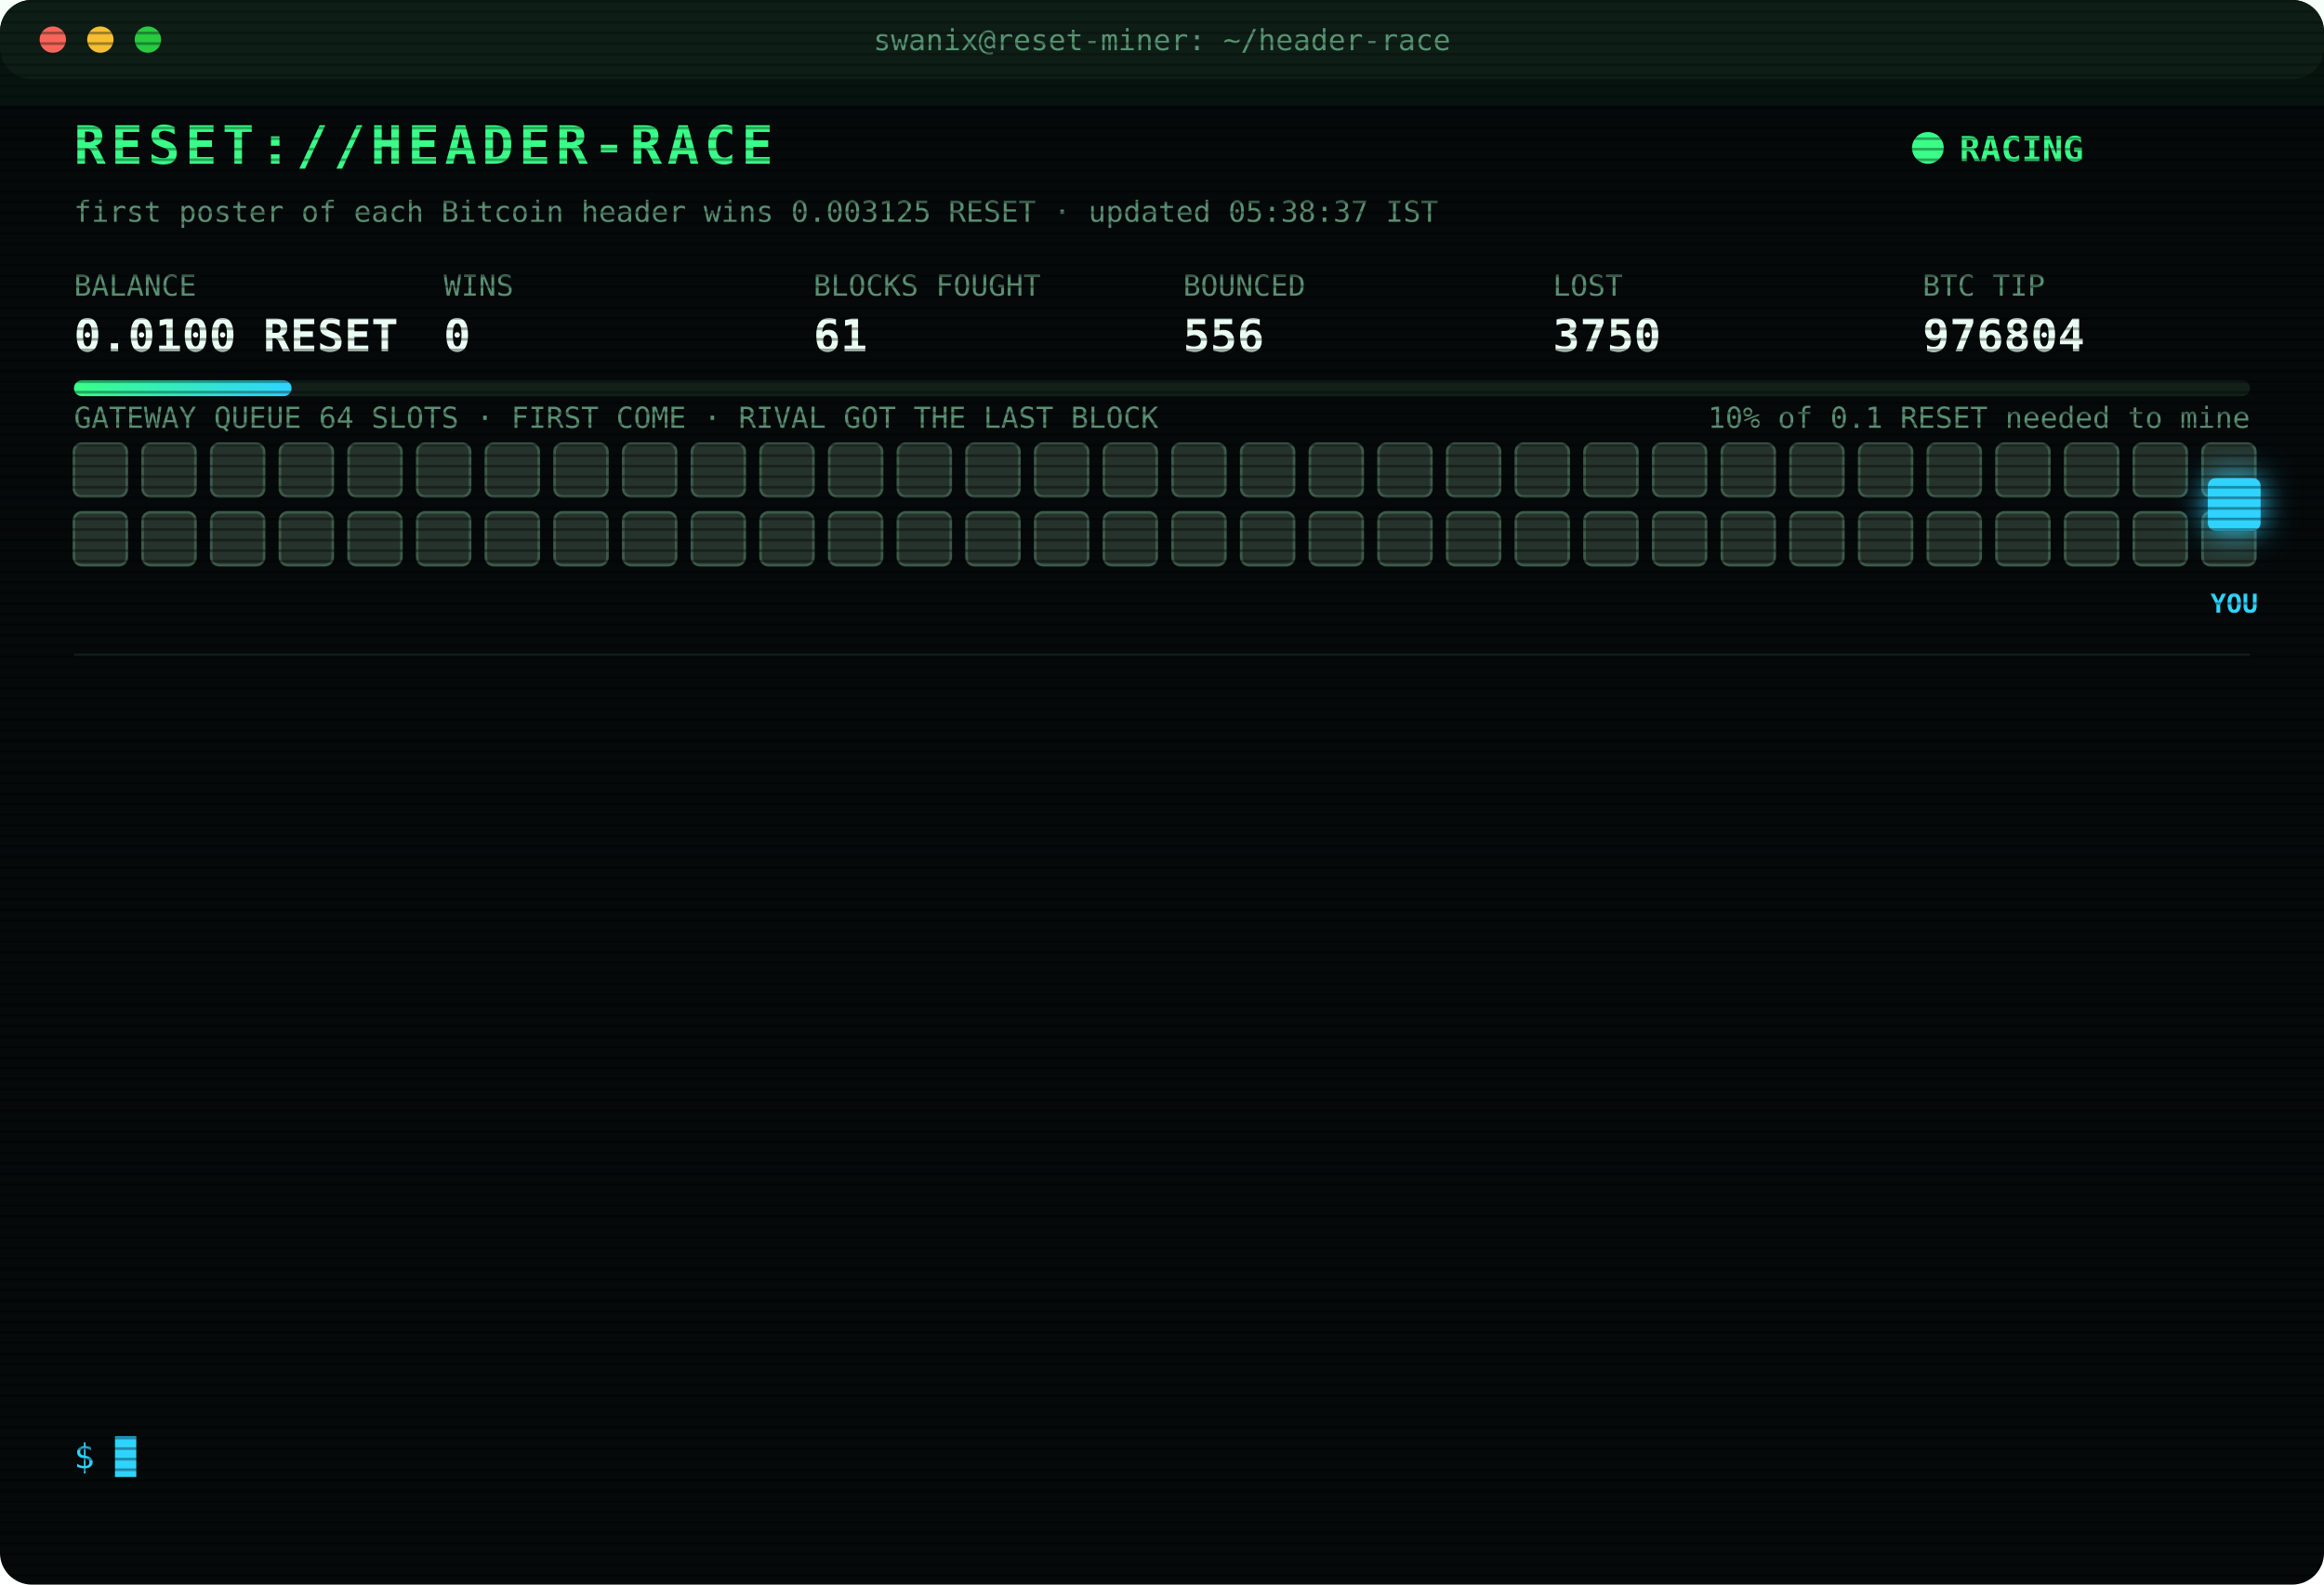
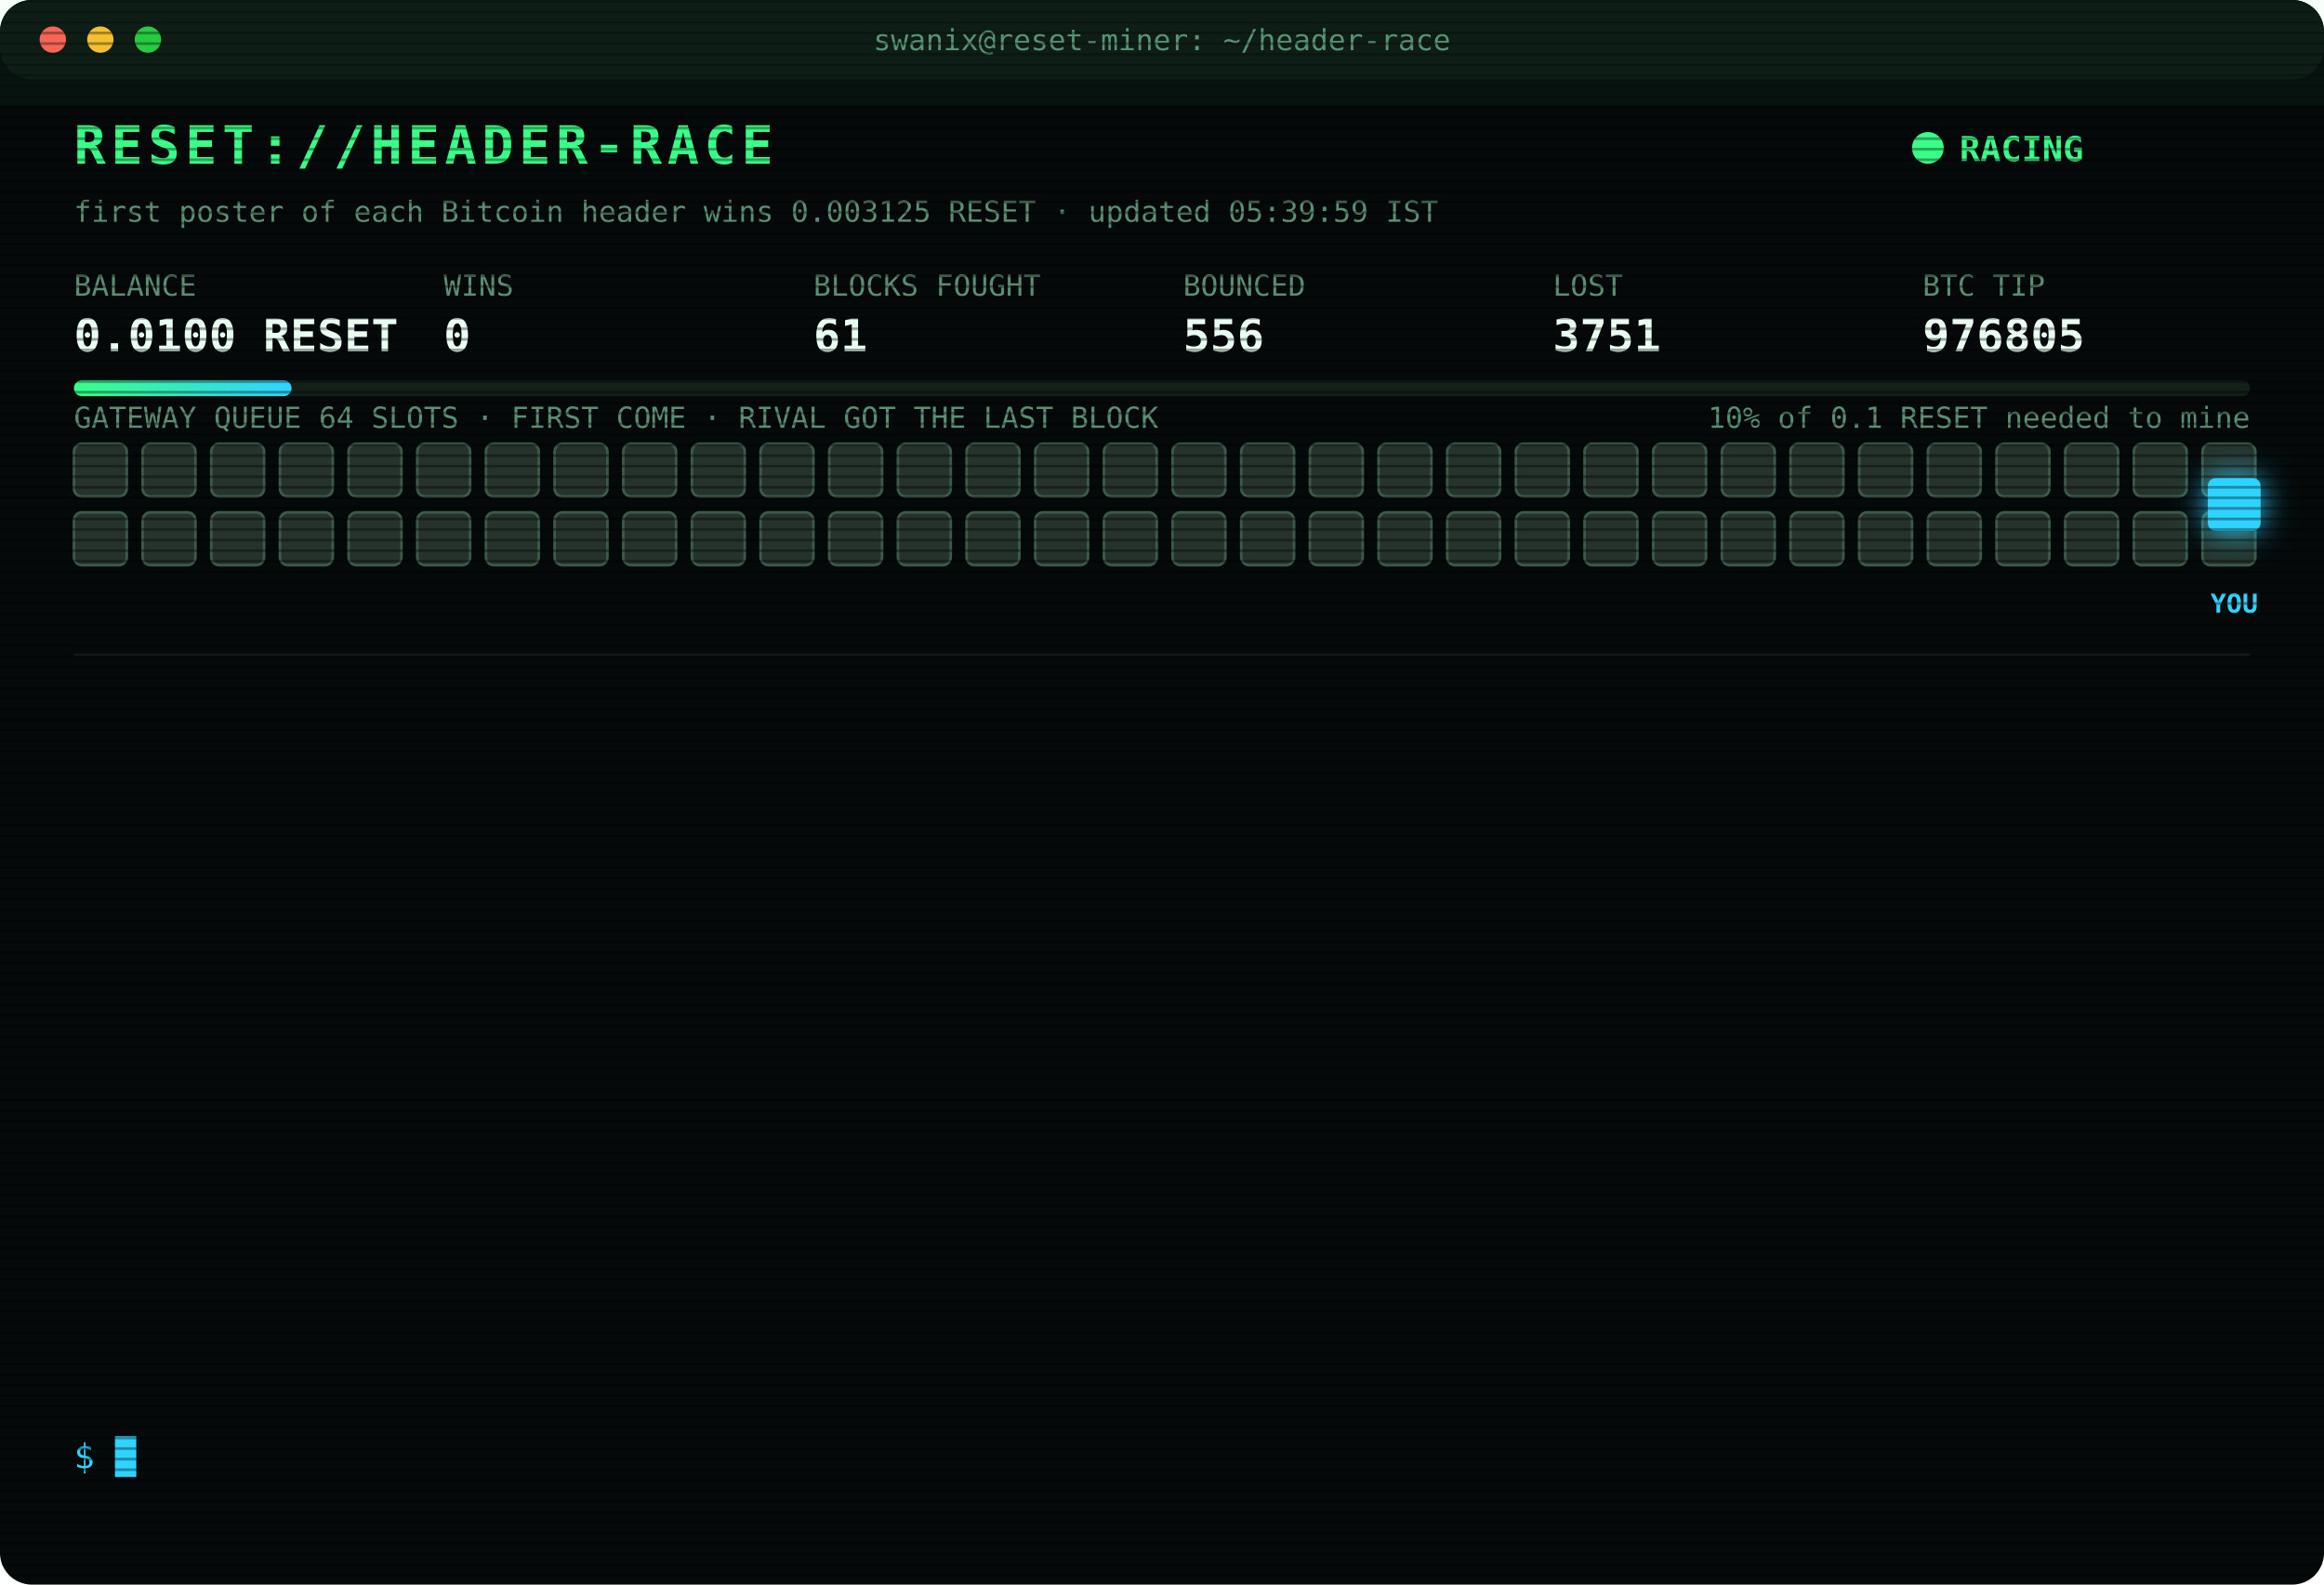
<svg xmlns="http://www.w3.org/2000/svg" width="880" height="600" viewBox="0 0 880 600" font-family="ui-monospace,SFMono-Regular,Menlo,Consolas,monospace">
  <style>
text{font-size:13px;fill:#7CFFB2}
.title{font-size:20px;font-weight:700;fill:#39FF88;letter-spacing:2px;animation:glitch 3s infinite steps(1)}
.sub{fill:#2fd3ff}.k{fill:#5a8f73;font-size:11px}.v{font-size:17px;font-weight:700;fill:#eafff3}
.ts{fill:#3f6b56}.boot{fill:#2fd3ff}.dim{fill:#5a8f73}.bad{fill:#ff4d6d}.warn{fill:#ffd23f}.mag{fill:#ff5cf0}.win{fill:#39FF88;font-weight:700}
.tag{font-size:10px;fill:#2fd3ff;font-weight:700}
.rival{fill:#26332c;stroke:#3c5a49;animation:jam 1.2s infinite alternate}
.idle{fill:#141c18;stroke:#22302a;animation:breathe 4s infinite}
.me{fill:#2fd3ff;filter:drop-shadow(0 0 6px #2fd3ff)}
.hover{animation:nudge 1.1s infinite ease-in-out}.bounce{animation:kick 1.4s infinite}
.ln{opacity:0;animation:in .4s forwards}
.cur{animation:blink 1s infinite steps(1)}
.scan{animation:scan 6s infinite linear}
.led{animation:blink 1.4s infinite}
@keyframes in{from{opacity:0;transform:translateX(-6px)}to{opacity:1;transform:none}}
@keyframes blink{50%{opacity:0}}
@keyframes jam{to{fill:#33463b}}
@keyframes breathe{50%{opacity:.4}}
@keyframes nudge{50%{transform:translateX(-10px)}}
@keyframes kick{0%,100%{transform:none}30%{transform:translateX(-14px)}55%{transform:translateX(10px) translateY(-6px)}}
@keyframes glitch{0%,92%{transform:none}93%{transform:translateX(2px);fill:#ff4d6d}95%{transform:translateX(-2px);fill:#2fd3ff}97%{transform:none}}
@keyframes scan{from{transform:translateY(-40px)}to{transform:translateY(600px)}}
</style>
  <defs>
    <pattern id="sl" width="4" height="4" patternUnits="userSpaceOnUse">
      <rect width="4" height="1" fill="#000" opacity=".35" />
    </pattern>
    <linearGradient id="bar">
      <stop offset="0" stop-color="#39FF88" />
      <stop offset="1" stop-color="#2fd3ff" />
    </linearGradient>
  </defs>
  <rect width="880" height="600" rx="12" fill="#05090a" />
  <rect width="880" height="30" rx="12" fill="#0d1512" />
  <circle cx="20" cy="15" r="5" fill="#ff5f57" />
  <circle cx="38" cy="15" r="5" fill="#febc2e" />
  <circle cx="56" cy="15" r="5" fill="#28c840" />
  <text x="440" y="19" text-anchor="middle" class="k">swanix@reset-miner: ~/header-race</text>
  <text x="28" y="62" class="title">RESET://HEADER-RACE</text>
  <circle class="led" cx="730" cy="56" r="6" fill="#39FF88" />
  <text x="742" y="61" class="win">RACING</text>
-   <text x="28" y="84" class="k">first poster of each Bitcoin header wins 0.003125 RESET · updated 05:38:37 IST</text>
+   <text x="28" y="84" class="k">first poster of each Bitcoin header wins 0.003125 RESET · updated 05:39:59 IST</text>
  <text x="28" y="112" class="k">BALANCE</text>
  <text x="28" y="133" class="v">0.0100 RESET</text>
  <text x="168" y="112" class="k">WINS</text>
  <text x="168" y="133" class="v">0</text>
  <text x="308" y="112" class="k">BLOCKS FOUGHT</text>
  <text x="308" y="133" class="v">61</text>
  <text x="448" y="112" class="k">BOUNCED</text>
  <text x="448" y="133" class="v">556</text>
  <text x="588" y="112" class="k">LOST</text>
-   <text x="588" y="133" class="v">3750</text>
+   <text x="588" y="133" class="v">3751</text>
  <text x="728" y="112" class="k">BTC TIP</text>
-   <text x="728" y="133" class="v">976804</text>
+   <text x="728" y="133" class="v">976805</text>
  <rect x="28" y="144" width="824" height="6" rx="3" fill="#13201a" />
  <rect x="28" y="144" width="82.4" height="6" rx="3" fill="url(#bar)" />
  <text x="852" y="162" text-anchor="end" class="k">10% of 0.1 RESET needed to mine</text>
  <text x="28" y="162" class="k">GATEWAY QUEUE 64 SLOTS · FIRST COME · RIVAL GOT THE LAST BLOCK</text>
  <rect class="rival" x="28" y="168" width="20" height="20" rx="3" style="animation-delay:0.00s" />
  <rect class="rival" x="54" y="168" width="20" height="20" rx="3" style="animation-delay:0.05s" />
  <rect class="rival" x="80" y="168" width="20" height="20" rx="3" style="animation-delay:0.10s" />
  <rect class="rival" x="106" y="168" width="20" height="20" rx="3" style="animation-delay:0.15s" />
  <rect class="rival" x="132" y="168" width="20" height="20" rx="3" style="animation-delay:0.20s" />
  <rect class="rival" x="158" y="168" width="20" height="20" rx="3" style="animation-delay:0.25s" />
  <rect class="rival" x="184" y="168" width="20" height="20" rx="3" style="animation-delay:0.30s" />
  <rect class="rival" x="210" y="168" width="20" height="20" rx="3" style="animation-delay:0.35s" />
  <rect class="rival" x="236" y="168" width="20" height="20" rx="3" style="animation-delay:0.40s" />
  <rect class="rival" x="262" y="168" width="20" height="20" rx="3" style="animation-delay:0.45s" />
  <rect class="rival" x="288" y="168" width="20" height="20" rx="3" style="animation-delay:0.50s" />
  <rect class="rival" x="314" y="168" width="20" height="20" rx="3" style="animation-delay:0.55s" />
  <rect class="rival" x="340" y="168" width="20" height="20" rx="3" style="animation-delay:0.60s" />
  <rect class="rival" x="366" y="168" width="20" height="20" rx="3" style="animation-delay:0.65s" />
  <rect class="rival" x="392" y="168" width="20" height="20" rx="3" style="animation-delay:0.70s" />
  <rect class="rival" x="418" y="168" width="20" height="20" rx="3" style="animation-delay:0.75s" />
  <rect class="rival" x="444" y="168" width="20" height="20" rx="3" style="animation-delay:0.80s" />
  <rect class="rival" x="470" y="168" width="20" height="20" rx="3" style="animation-delay:0.85s" />
  <rect class="rival" x="496" y="168" width="20" height="20" rx="3" style="animation-delay:0.90s" />
  <rect class="rival" x="522" y="168" width="20" height="20" rx="3" style="animation-delay:0.95s" />
  <rect class="rival" x="548" y="168" width="20" height="20" rx="3" style="animation-delay:1.00s" />
  <rect class="rival" x="574" y="168" width="20" height="20" rx="3" style="animation-delay:1.05s" />
  <rect class="rival" x="600" y="168" width="20" height="20" rx="3" style="animation-delay:1.10s" />
  <rect class="rival" x="626" y="168" width="20" height="20" rx="3" style="animation-delay:1.15s" />
  <rect class="rival" x="652" y="168" width="20" height="20" rx="3" style="animation-delay:1.20s" />
  <rect class="rival" x="678" y="168" width="20" height="20" rx="3" style="animation-delay:1.25s" />
  <rect class="rival" x="704" y="168" width="20" height="20" rx="3" style="animation-delay:1.30s" />
  <rect class="rival" x="730" y="168" width="20" height="20" rx="3" style="animation-delay:1.35s" />
  <rect class="rival" x="756" y="168" width="20" height="20" rx="3" style="animation-delay:1.40s" />
  <rect class="rival" x="782" y="168" width="20" height="20" rx="3" style="animation-delay:1.45s" />
  <rect class="rival" x="808" y="168" width="20" height="20" rx="3" style="animation-delay:1.50s" />
  <rect class="rival" x="834" y="168" width="20" height="20" rx="3" style="animation-delay:1.55s" />
  <rect class="rival" x="28" y="194" width="20" height="20" rx="3" style="animation-delay:1.60s" />
  <rect class="rival" x="54" y="194" width="20" height="20" rx="3" style="animation-delay:1.65s" />
  <rect class="rival" x="80" y="194" width="20" height="20" rx="3" style="animation-delay:1.70s" />
  <rect class="rival" x="106" y="194" width="20" height="20" rx="3" style="animation-delay:1.75s" />
  <rect class="rival" x="132" y="194" width="20" height="20" rx="3" style="animation-delay:1.80s" />
  <rect class="rival" x="158" y="194" width="20" height="20" rx="3" style="animation-delay:1.85s" />
  <rect class="rival" x="184" y="194" width="20" height="20" rx="3" style="animation-delay:1.90s" />
  <rect class="rival" x="210" y="194" width="20" height="20" rx="3" style="animation-delay:1.95s" />
  <rect class="rival" x="236" y="194" width="20" height="20" rx="3" style="animation-delay:2.00s" />
  <rect class="rival" x="262" y="194" width="20" height="20" rx="3" style="animation-delay:2.05s" />
  <rect class="rival" x="288" y="194" width="20" height="20" rx="3" style="animation-delay:2.10s" />
  <rect class="rival" x="314" y="194" width="20" height="20" rx="3" style="animation-delay:2.15s" />
  <rect class="rival" x="340" y="194" width="20" height="20" rx="3" style="animation-delay:2.20s" />
  <rect class="rival" x="366" y="194" width="20" height="20" rx="3" style="animation-delay:2.25s" />
  <rect class="rival" x="392" y="194" width="20" height="20" rx="3" style="animation-delay:2.30s" />
  <rect class="rival" x="418" y="194" width="20" height="20" rx="3" style="animation-delay:2.35s" />
  <rect class="rival" x="444" y="194" width="20" height="20" rx="3" style="animation-delay:2.40s" />
  <rect class="rival" x="470" y="194" width="20" height="20" rx="3" style="animation-delay:2.45s" />
  <rect class="rival" x="496" y="194" width="20" height="20" rx="3" style="animation-delay:2.50s" />
  <rect class="rival" x="522" y="194" width="20" height="20" rx="3" style="animation-delay:2.55s" />
  <rect class="rival" x="548" y="194" width="20" height="20" rx="3" style="animation-delay:2.60s" />
  <rect class="rival" x="574" y="194" width="20" height="20" rx="3" style="animation-delay:2.65s" />
  <rect class="rival" x="600" y="194" width="20" height="20" rx="3" style="animation-delay:2.70s" />
  <rect class="rival" x="626" y="194" width="20" height="20" rx="3" style="animation-delay:2.75s" />
  <rect class="rival" x="652" y="194" width="20" height="20" rx="3" style="animation-delay:2.80s" />
  <rect class="rival" x="678" y="194" width="20" height="20" rx="3" style="animation-delay:2.85s" />
  <rect class="rival" x="704" y="194" width="20" height="20" rx="3" style="animation-delay:2.90s" />
  <rect class="rival" x="730" y="194" width="20" height="20" rx="3" style="animation-delay:2.95s" />
  <rect class="rival" x="756" y="194" width="20" height="20" rx="3" style="animation-delay:3.00s" />
  <rect class="rival" x="782" y="194" width="20" height="20" rx="3" style="animation-delay:3.05s" />
  <rect class="rival" x="808" y="194" width="20" height="20" rx="3" style="animation-delay:3.10s" />
  <rect class="rival" x="834" y="194" width="20" height="20" rx="3" style="animation-delay:3.15s" />
  <g class="hover">
    <rect class="me" x="836" y="181" width="20" height="20" rx="3" />
    <text class="tag" x="846" y="232" text-anchor="middle">YOU</text>
  </g>
  <line x1="28" x2="852" y1="248" y2="248" stroke="#13201a" />
  <g class="ln" style="animation-delay:0.40s">
-     <text x="28" y="270" class="ts">04:15:28</text>
-     <text x="104" y="270" class="boot">[BOOT] racer v3 online · 3 feeds · stint 340m</text>
+     <text x="28" y="270" class="ts">04:20:02</text>
+     <text x="104" y="270" class="bad">[LOST] #976793 taken by a rival miner</text>
  </g>
  <g class="ln" style="animation-delay:0.65s">
-     <text x="28" y="292" class="ts">04:20:02</text>
-     <text x="104" y="292" class="bad">[LOST] #976793 taken by a rival miner</text>
+     <text x="28" y="292" class="ts">04:41:07</text>
+     <text x="104" y="292" class="bad">[LOST] #976794 taken by a rival miner</text>
  </g>
  <g class="ln" style="animation-delay:0.90s">
-     <text x="28" y="314" class="ts">04:41:07</text>
-     <text x="104" y="314" class="bad">[LOST] #976794 taken by a rival miner</text>
+     <text x="28" y="314" class="ts">04:52:36</text>
+     <text x="104" y="314" class="bad">[LOST] #976795 taken by a rival miner</text>
  </g>
  <g class="ln" style="animation-delay:1.15s">
-     <text x="28" y="336" class="ts">04:52:36</text>
-     <text x="104" y="336" class="bad">[LOST] #976795 taken by a rival miner</text>
+     <text x="28" y="336" class="ts">04:57:55</text>
+     <text x="104" y="336" class="bad">[LOST] #976796 taken by a rival miner</text>
  </g>
  <g class="ln" style="animation-delay:1.40s">
-     <text x="28" y="358" class="ts">04:57:55</text>
-     <text x="104" y="358" class="bad">[LOST] #976796 taken by a rival miner</text>
+     <text x="28" y="358" class="ts">05:06:05</text>
+     <text x="104" y="358" class="bad">[LOST] #976797 taken by a rival miner</text>
  </g>
  <g class="ln" style="animation-delay:1.65s">
-     <text x="28" y="380" class="ts">05:06:05</text>
-     <text x="104" y="380" class="bad">[LOST] #976797 taken by a rival miner</text>
+     <text x="28" y="380" class="ts">05:08:20</text>
+     <text x="104" y="380" class="bad">[LOST] #976798 taken by a rival miner</text>
  </g>
  <g class="ln" style="animation-delay:1.90s">
-     <text x="28" y="402" class="ts">05:08:20</text>
-     <text x="104" y="402" class="bad">[LOST] #976798 taken by a rival miner</text>
+     <text x="28" y="402" class="ts">05:10:35</text>
+     <text x="104" y="402" class="bad">[LOST] #976799 taken by a rival miner</text>
  </g>
  <g class="ln" style="animation-delay:2.15s">
-     <text x="28" y="424" class="ts">05:10:35</text>
-     <text x="104" y="424" class="bad">[LOST] #976799 taken by a rival miner</text>
+     <text x="28" y="424" class="ts">05:12:24</text>
+     <text x="104" y="424" class="bad">[LOST] #976800 taken by a rival miner</text>
  </g>
  <g class="ln" style="animation-delay:2.40s">
-     <text x="28" y="446" class="ts">05:12:24</text>
-     <text x="104" y="446" class="bad">[LOST] #976800 taken by a rival miner</text>
+     <text x="28" y="446" class="ts">05:16:49</text>
+     <text x="104" y="446" class="bad">[LOST] #976801 taken by a rival miner</text>
  </g>
  <g class="ln" style="animation-delay:2.65s">
-     <text x="28" y="468" class="ts">05:16:49</text>
-     <text x="104" y="468" class="bad">[LOST] #976801 taken by a rival miner</text>
+     <text x="28" y="468" class="ts">05:27:59</text>
+     <text x="104" y="468" class="bad">[LOST] #976802 taken by a rival miner</text>
  </g>
  <g class="ln" style="animation-delay:2.90s">
-     <text x="28" y="490" class="ts">05:27:59</text>
-     <text x="104" y="490" class="bad">[LOST] #976802 taken by a rival miner</text>
+     <text x="28" y="490" class="ts">05:37:13</text>
+     <text x="104" y="490" class="bad">[LOST] #976803 taken by a rival miner</text>
  </g>
  <g class="ln" style="animation-delay:3.15s">
-     <text x="28" y="512" class="ts">05:37:13</text>
-     <text x="104" y="512" class="bad">[LOST] #976803 taken by a rival miner</text>
+     <text x="28" y="512" class="ts">05:38:37</text>
+     <text x="104" y="512" class="bad">[LOST] #976804 taken by a rival miner</text>
  </g>
  <g class="ln" style="animation-delay:3.40s">
-     <text x="28" y="534" class="ts">05:38:37</text>
-     <text x="104" y="534" class="bad">[LOST] #976804 taken by a rival miner</text>
+     <text x="28" y="534" class="ts">05:39:59</text>
+     <text x="104" y="534" class="bad">[LOST] #976805 taken by a rival miner</text>
  </g>
  <text x="28" y="556" class="sub">$ <tspan class="cur">█</tspan>
  </text>
  <rect width="880" height="600" rx="12" fill="url(#sl)" pointer-events="none" />
  <rect class="scan" width="880" height="40" fill="#39FF88" opacity=".04" />
</svg>
